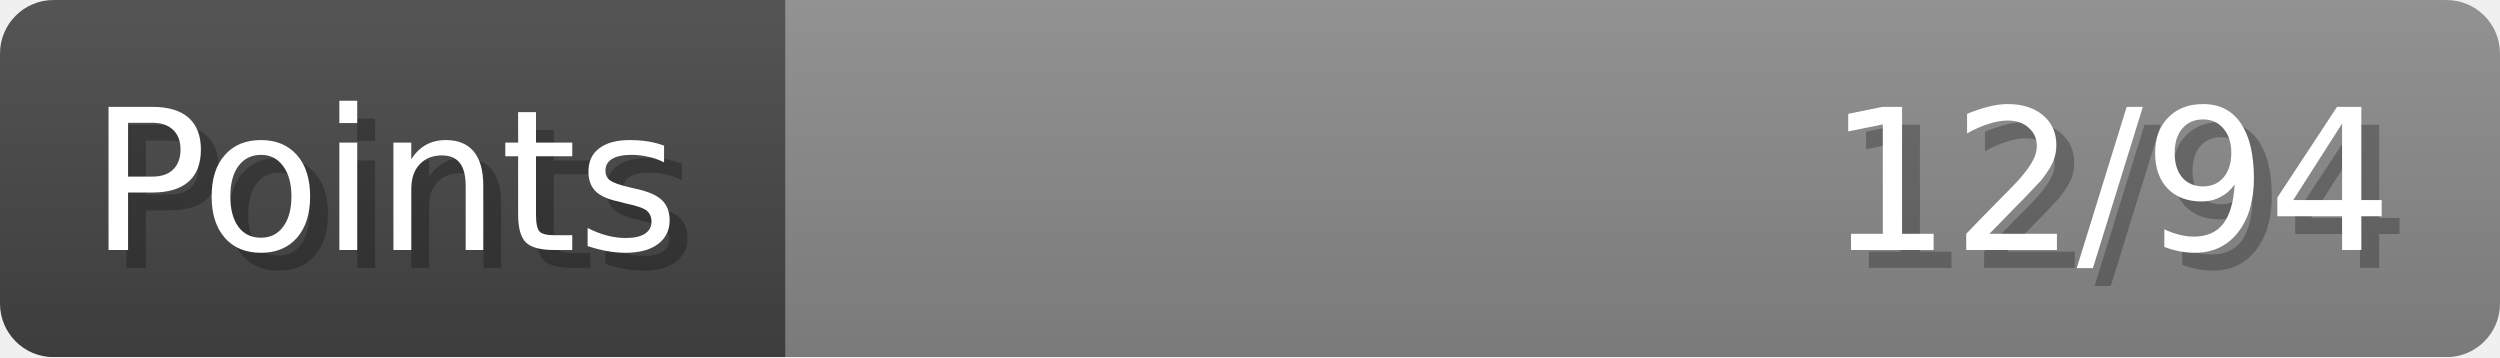
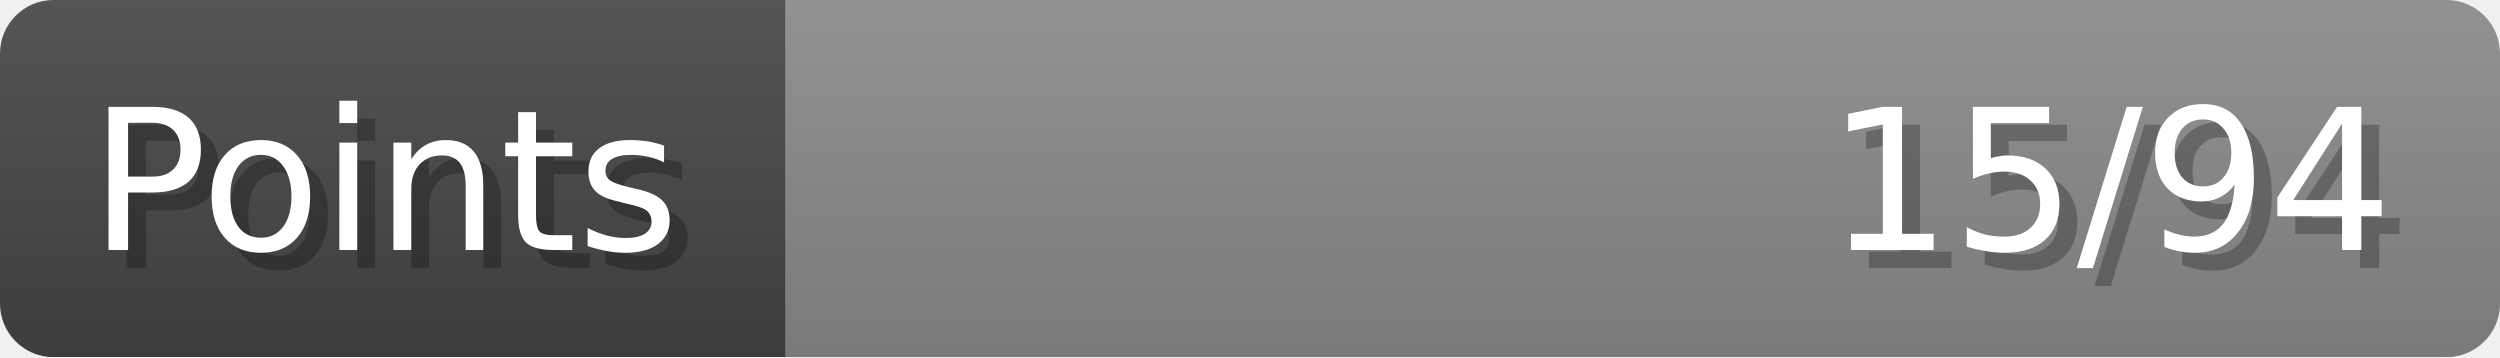
- <svg xmlns="http://www.w3.org/2000/svg" width="140px" height="20px" role="img" aria-label="Points: 12/94">
+ <svg xmlns="http://www.w3.org/2000/svg" width="140px" height="20px" role="img" aria-label="Points: 15/94">
  <linearGradient id="a" x2="0" y2="100%">
    <stop offset="0" stop-opacity=".1" stop-color="#EEE" />
    <stop offset="1" stop-opacity=".1" />
  </linearGradient>
  <mask id="m">
    <rect width="100%" height="100%" rx="3" fill="#FFF" />
  </mask>
  <g mask="url(#m)">
    <rect x="0" y="0" width="44" height="20" fill="#444" />
    <svg x="44" y="0" width="96" height="20">
      <rect width="100%" height="100%" fill="#888888" />
      <rect width="0%" height="100%" fill="#33CC11" transform="">
-         <animate attributeName="width" begin="0.5s" dur="600ms" from="0%" to="12%" repeatCount="1" fill="freeze" calcMode="spline" keyTimes="0; 1" keySplines="0.3, 0.61, 0.355, 1" />
+         <animate attributeName="width" begin="0.5s" dur="600ms" from="0%" to="15%" repeatCount="1" fill="freeze" calcMode="spline" keyTimes="0; 1" keySplines="0.3, 0.61, 0.355, 1" />
      </rect>
    </svg>
    <rect width="140" height="20" fill="url(#a)" />
  </g>
  <g aria-hidden="true" font-size="11" font-family="Verdana, DejaVu Sans, sans-serif" fill="#FFFFFF">
    <text x="6" y="15" fill="#000" opacity="0.25">Points</text>
    <text x="5" y="14">Points</text>
-     <text x="135" y="15" fill="#000" opacity="0.25" text-anchor="end">12/94</text>
-     <text x="134" y="14" text-anchor="end">12/94</text>
+     <text x="135" y="15" fill="#000" opacity="0.25" text-anchor="end">15/94</text>
+     <text x="134" y="14" text-anchor="end">15/94</text>
  </g>
</svg>
